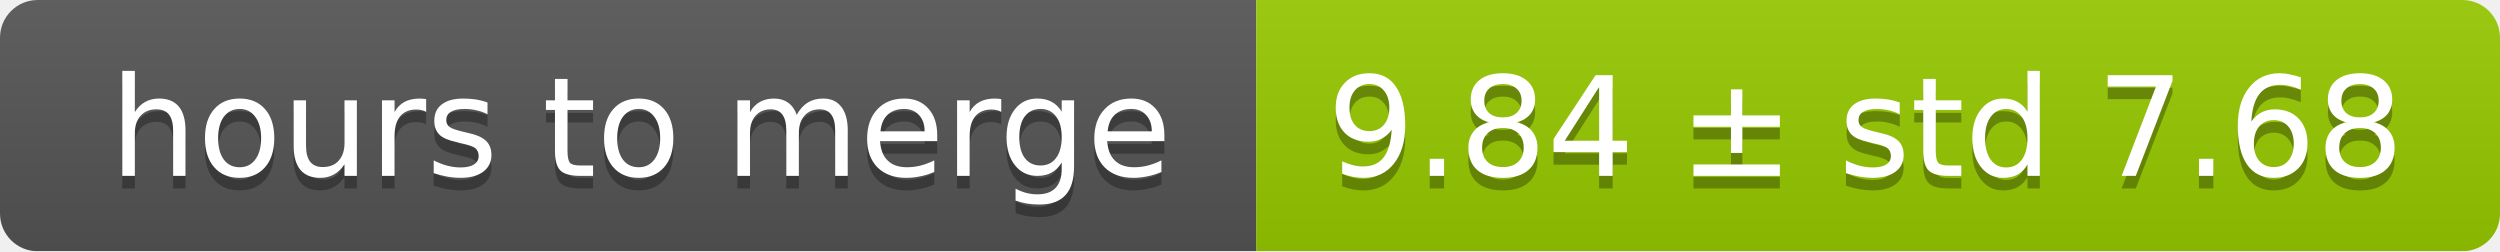
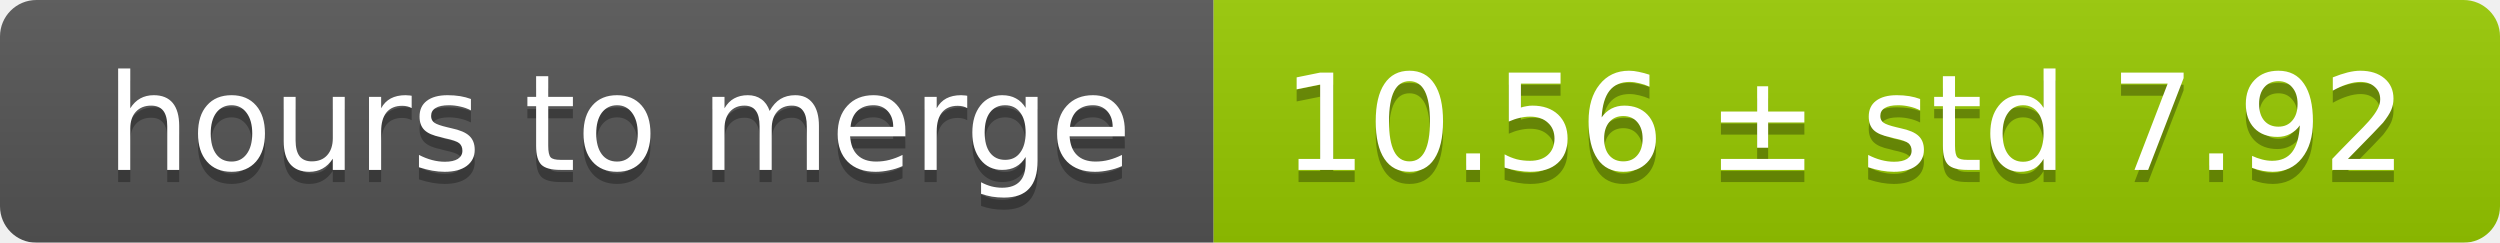
- <svg xmlns="http://www.w3.org/2000/svg" width="199" height="20">
+ <svg xmlns="http://www.w3.org/2000/svg" width="206" height="20">
  <linearGradient id="smooth" x2="0" y2="100%">
    <stop offset="0" stop-color="#bbb" stop-opacity=".1" />
    <stop offset="1" stop-opacity=".1" />
  </linearGradient>
  <mask id="round">
-     <rect width="199" height="20" rx="3" fill="#fff" />
+     <rect width="206" height="20" rx="3" fill="#fff" />
  </mask>
  <g mask="url(#round)">
    <rect width="100" height="20" fill="#555" />
-     <rect x="100" width="99" height="20" fill="#97ca00" />
-     <rect width="199" height="20" fill="url(#smooth)" />
+     <rect x="100" width="106" height="20" fill="#97ca00" />
+     <rect width="206" height="20" fill="url(#smooth)" />
  </g>
  <g fill="#fff" text-anchor="middle" font-family="DejaVu Sans,Verdana,Geneva,sans-serif" font-size="11">
    <text x="51" y="15" fill="#010101" fill-opacity=".3">hours to merge</text>
    <text x="51" y="14">hours to merge</text>
-     <text x="148.5" y="15" fill="#010101" fill-opacity=".3">9.84 ± std 7.68</text>
-     <text x="148.5" y="14">9.84 ± std 7.68</text>
+     <text x="152" y="15" fill="#010101" fill-opacity=".3">10.56 ± std 7.92</text>
+     <text x="152" y="14">10.56 ± std 7.92</text>
  </g>
</svg>
